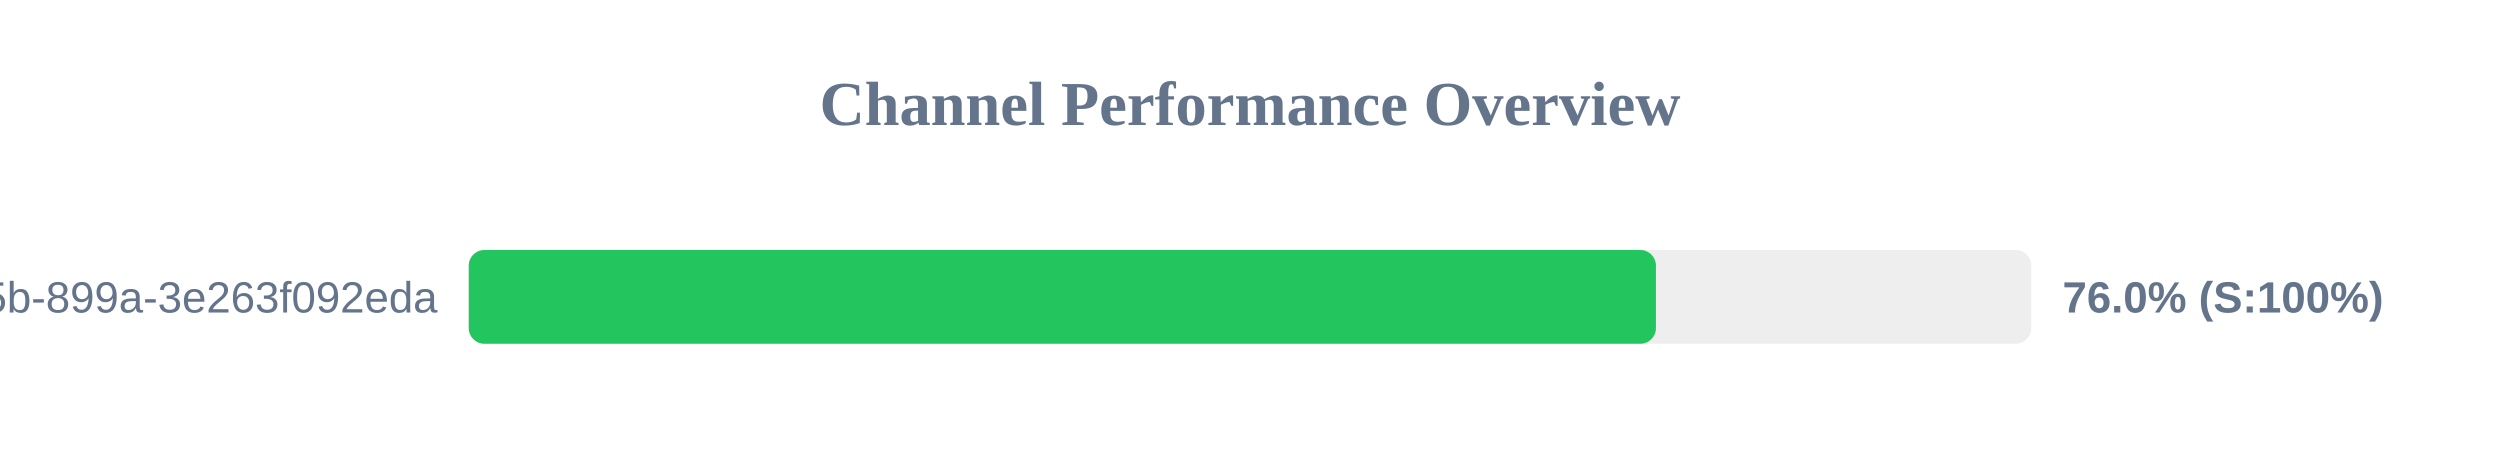
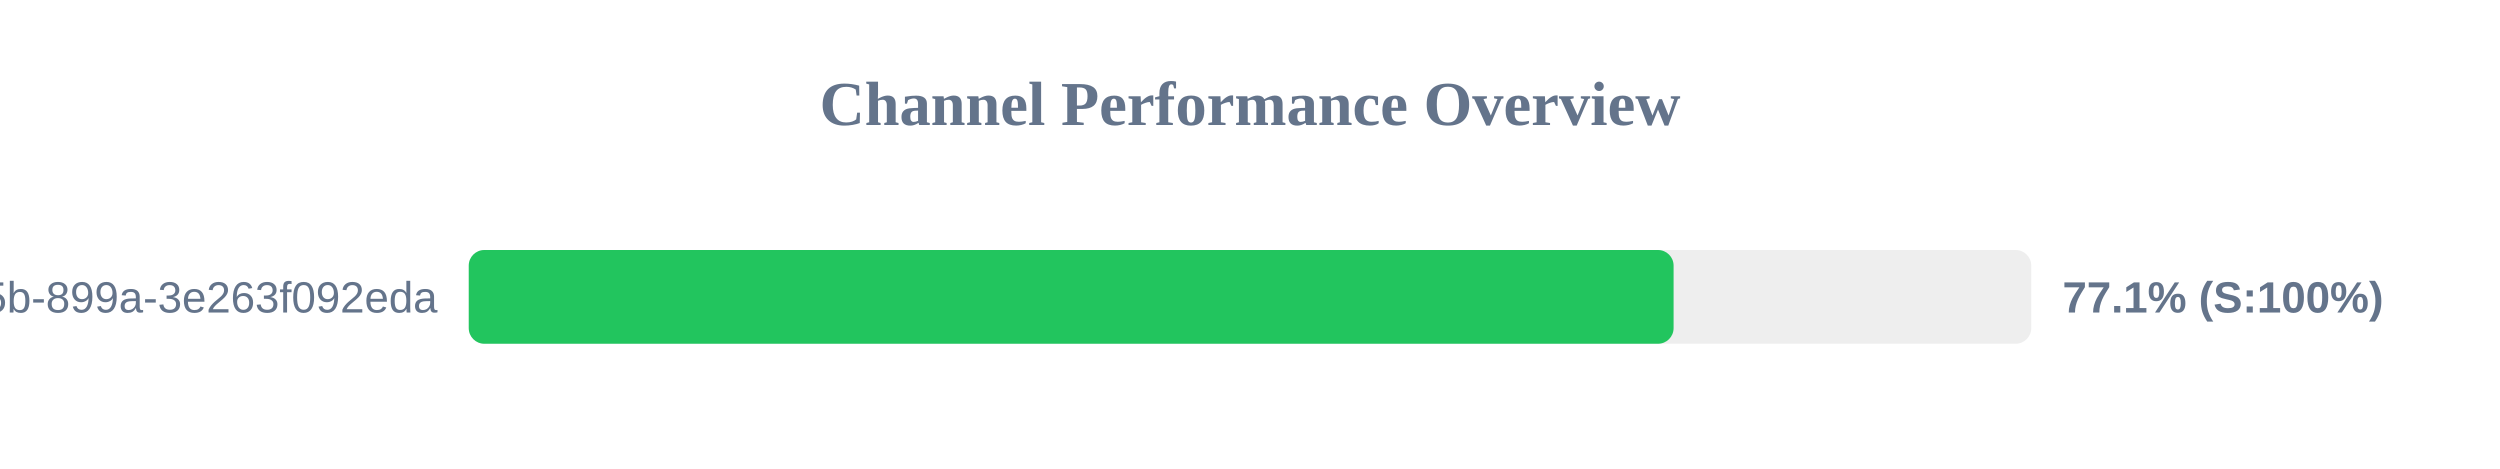
<svg xmlns="http://www.w3.org/2000/svg" width="800" height="150" version="1.1">
  <style>
        .row { font: 14px Arial; fill: #64748b; }
        .score { font: bold 14px Arial; fill: #64748b; }
    </style>
  <text x="400" y="40" text-anchor="middle" font-size="20px" font-weight="bold" fill="#64748b">Channel Performance Overview</text>
  <rect x="150" y="80" width="500" height="30" fill="#eee" rx="5" />
-   <rect x="150" y="80" width="379.9" height="30" fill="#22c55e" rx="5" />
+   <rect x="150" y="80" width="385.55" height="30" fill="#22c55e" rx="5" />
  <text x="140" y="100" text-anchor="end" class="row">?uuid=6bf726db-fb0b-405b-899a-3e263f092eda</text>
-   <text x="660" y="100" text-anchor="start" class="score">76.0% (S:100%)</text>
+   <text x="660" y="100" text-anchor="start" class="score">77.1% (S:100%)</text>
</svg>
